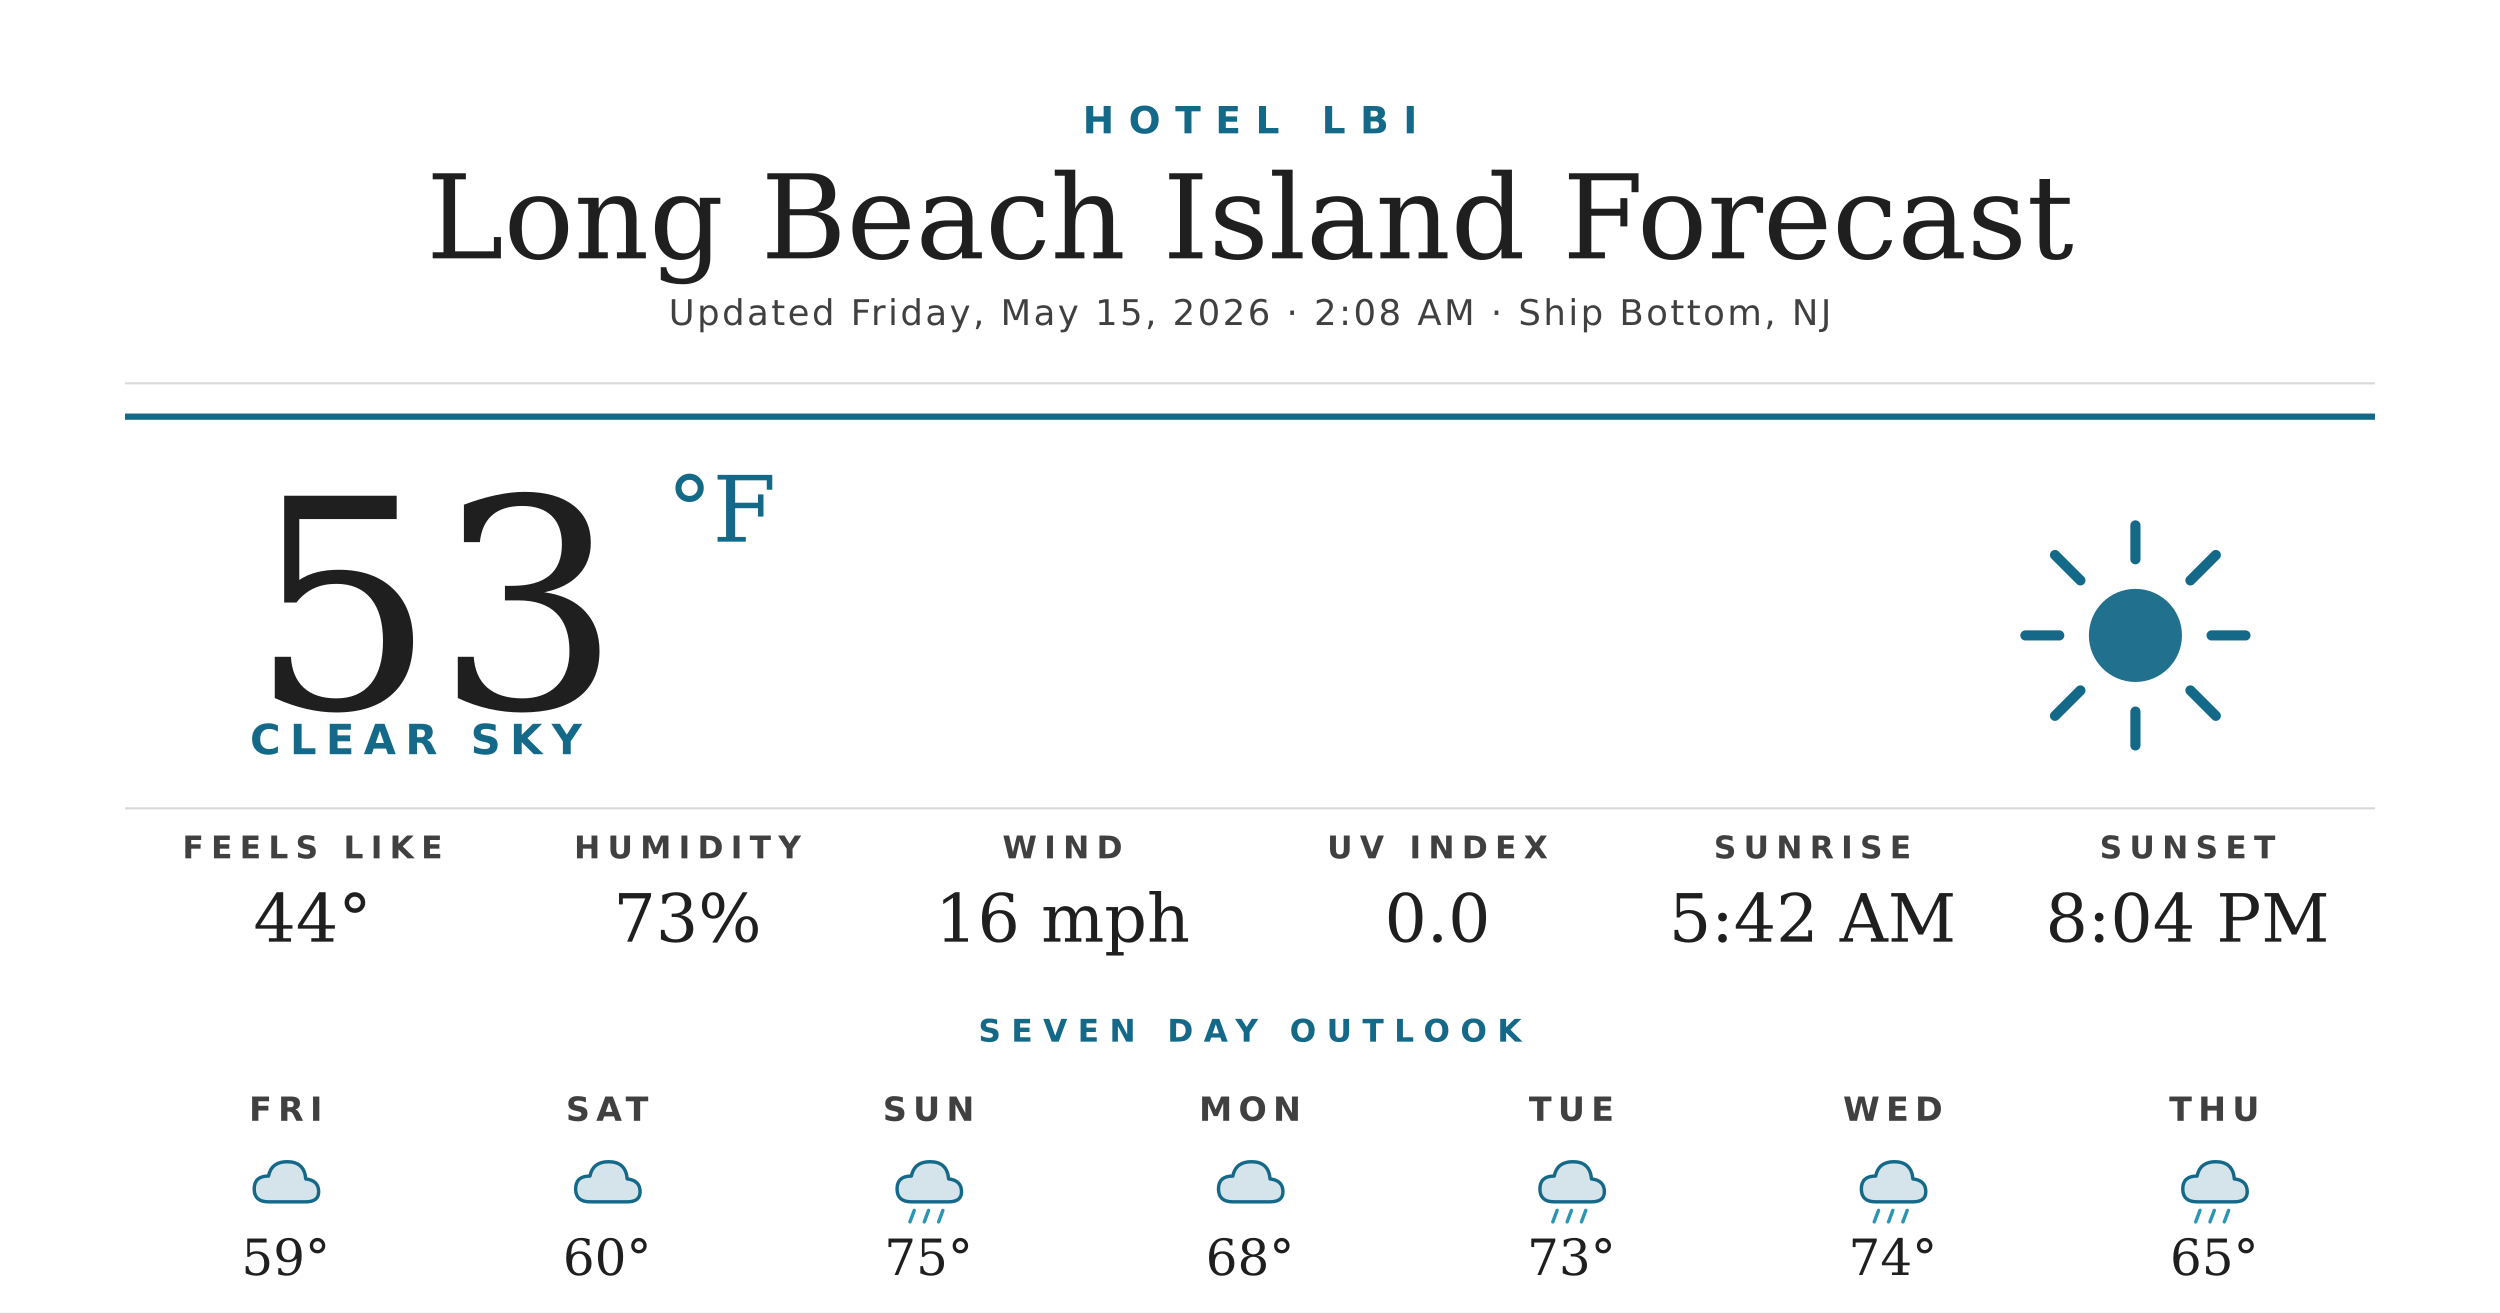
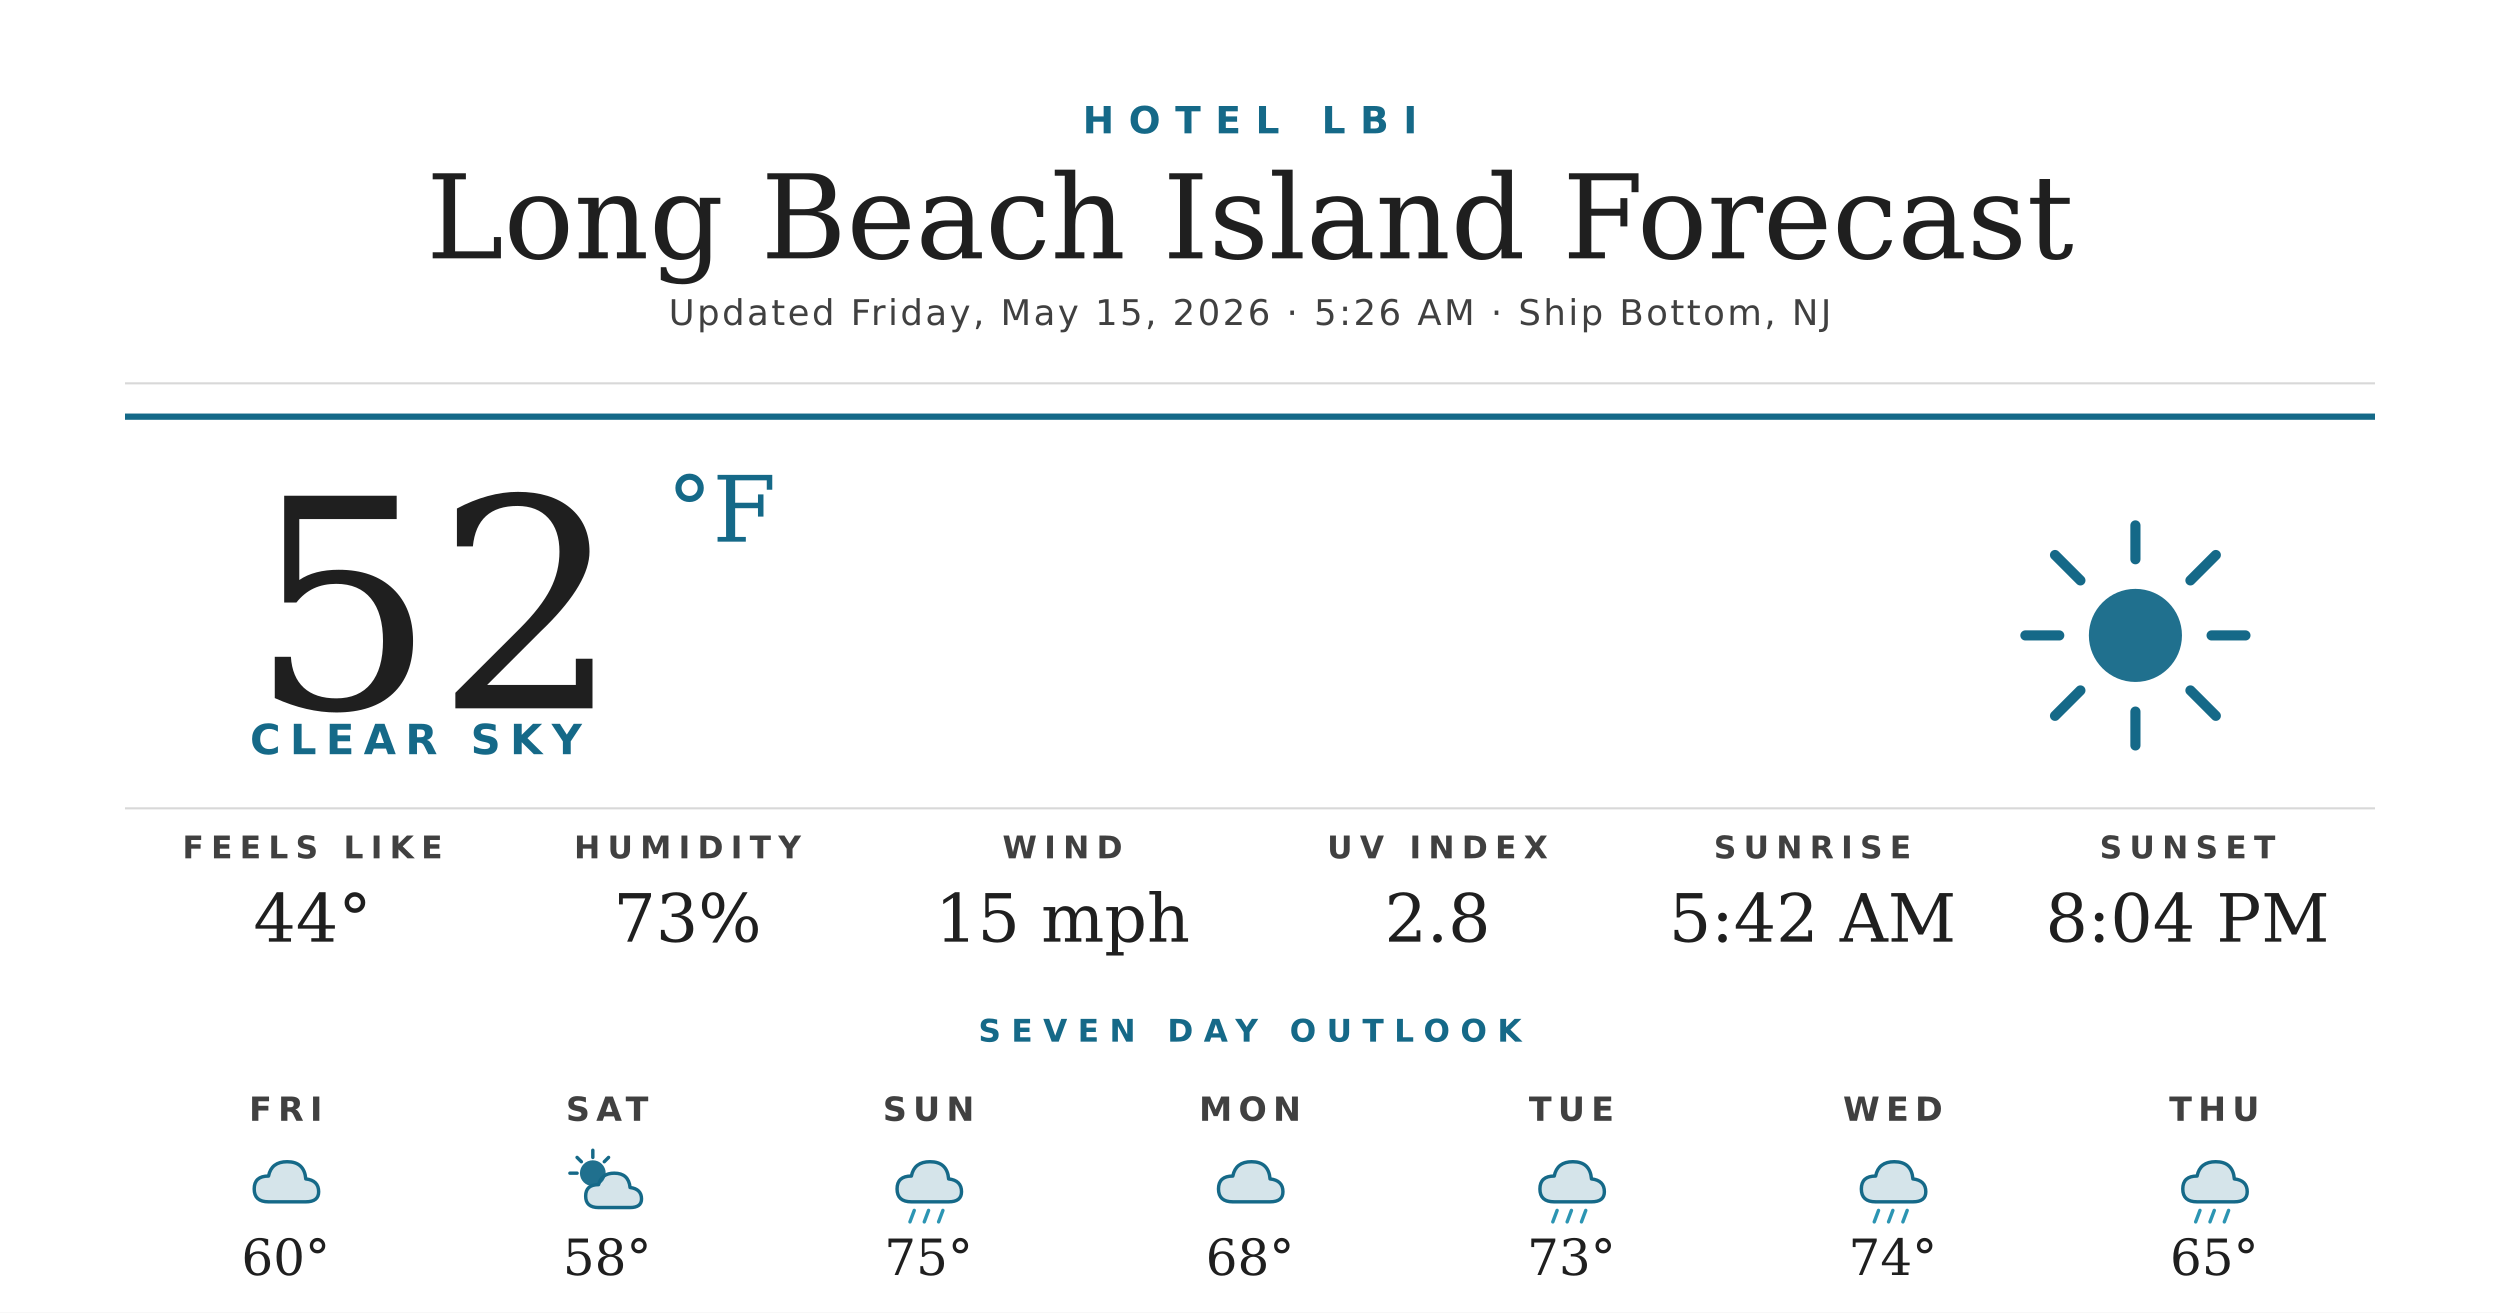
<svg xmlns="http://www.w3.org/2000/svg" width="1200" height="630" viewBox="0 0 1200 630">
  <rect width="1200" height="630" fill="#ffffff" />
  <text x="600" y="64" text-anchor="middle" font-family="'Montserrat Bold', 'Montserrat', 'DejaVu Sans', Helvetica, Arial, sans-serif" font-size="18" font-weight="700" fill="#156988" letter-spacing="7">HOTEL LBI</text>
  <text x="600" y="124" text-anchor="middle" font-family="'Prata', 'DejaVu Serif', Georgia, serif" font-size="56" fill="#1f1f1f">Long Beach Island Forecast</text>
-   <text x="600" y="156" text-anchor="middle" font-family="'Montserrat', 'DejaVu Sans', Helvetica, Arial, sans-serif" font-size="17" font-weight="500" fill="#404040" letter-spacing="1.2">Updated Friday, May 15, 2026 · 2:08 AM · Ship Bottom, NJ</text>
+   <text x="600" y="156" text-anchor="middle" font-family="'Montserrat', 'DejaVu Sans', Helvetica, Arial, sans-serif" font-size="17" font-weight="500" fill="#404040" letter-spacing="1.2">Updated Friday, May 15, 2026 · 5:26 AM · Ship Bottom, NJ</text>
  <line x1="60" y1="184" x2="1140" y2="184" stroke="#d8d8d8" stroke-width="1" />
  <line x1="60" y1="200" x2="1140" y2="200" stroke="#156988" stroke-width="3" />
-   <text x="120" y="340" font-family="'Prata', 'DejaVu Serif', Georgia, serif" font-size="140" fill="#1f1f1f">53</text>
+   <text x="120" y="340" font-family="'Prata', 'DejaVu Serif', Georgia, serif" font-size="140" fill="#1f1f1f">52</text>
  <text x="320" y="260" font-family="'Prata', 'DejaVu Serif', Georgia, serif" font-size="44" fill="#156988">°F</text>
  <text x="120" y="362" font-family="'Montserrat Bold', 'Montserrat', 'DejaVu Sans', Helvetica, Arial, sans-serif" font-size="20" font-weight="700" fill="#156988" letter-spacing="4.5">CLEAR SKY</text>
  <g transform="translate(960,240) scale(2.03125)">
    <circle cx="32" cy="32" r="11" fill="#156988" opacity="0.95" />
    <g stroke="#156988" stroke-width="2.4" stroke-linecap="round">
      <line x1="32" y1="6" x2="32" y2="14" />
      <line x1="32" y1="50" x2="32" y2="58" />
      <line x1="6" y1="32" x2="14" y2="32" />
      <line x1="50" y1="32" x2="58" y2="32" />
      <line x1="13" y1="13" x2="19" y2="19" />
      <line x1="45" y1="45" x2="51" y2="51" />
      <line x1="13" y1="51" x2="19" y2="45" />
      <line x1="45" y1="19" x2="51" y2="13" />
    </g>
  </g>
  <line x1="60" y1="388" x2="1140" y2="388" stroke="#d8d8d8" stroke-width="1" />
  <text x="150" y="412" text-anchor="middle" font-family="'Montserrat Bold', 'Montserrat', 'DejaVu Sans', Helvetica, Arial, sans-serif" font-size="15" font-weight="700" fill="#404040" letter-spacing="3.5">FEELS LIKE</text>
  <text x="150" y="452" text-anchor="middle" font-family="'Prata', 'DejaVu Serif', Georgia, serif" font-size="32" fill="#1f1f1f">44°</text>
  <text x="330" y="412" text-anchor="middle" font-family="'Montserrat Bold', 'Montserrat', 'DejaVu Sans', Helvetica, Arial, sans-serif" font-size="15" font-weight="700" fill="#404040" letter-spacing="3.5">HUMIDITY</text>
  <text x="330" y="452" text-anchor="middle" font-family="'Prata', 'DejaVu Serif', Georgia, serif" font-size="32" fill="#1f1f1f">73%</text>
  <text x="510" y="412" text-anchor="middle" font-family="'Montserrat Bold', 'Montserrat', 'DejaVu Sans', Helvetica, Arial, sans-serif" font-size="15" font-weight="700" fill="#404040" letter-spacing="3.5">WIND</text>
-   <text x="510" y="452" text-anchor="middle" font-family="'Prata', 'DejaVu Serif', Georgia, serif" font-size="32" fill="#1f1f1f">16 mph</text>
+   <text x="510" y="452" text-anchor="middle" font-family="'Prata', 'DejaVu Serif', Georgia, serif" font-size="32" fill="#1f1f1f">15 mph</text>
  <text x="690" y="412" text-anchor="middle" font-family="'Montserrat Bold', 'Montserrat', 'DejaVu Sans', Helvetica, Arial, sans-serif" font-size="15" font-weight="700" fill="#404040" letter-spacing="3.5">UV INDEX</text>
-   <text x="690" y="452" text-anchor="middle" font-family="'Prata', 'DejaVu Serif', Georgia, serif" font-size="32" fill="#1f1f1f">0.0</text>
+   <text x="690" y="452" text-anchor="middle" font-family="'Prata', 'DejaVu Serif', Georgia, serif" font-size="32" fill="#1f1f1f">2.8</text>
  <text x="870" y="412" text-anchor="middle" font-family="'Montserrat Bold', 'Montserrat', 'DejaVu Sans', Helvetica, Arial, sans-serif" font-size="15" font-weight="700" fill="#404040" letter-spacing="3.5">SUNRISE</text>
  <text x="870" y="452" text-anchor="middle" font-family="'Prata', 'DejaVu Serif', Georgia, serif" font-size="32" fill="#1f1f1f">5:42 AM</text>
  <text x="1050" y="412" text-anchor="middle" font-family="'Montserrat Bold', 'Montserrat', 'DejaVu Sans', Helvetica, Arial, sans-serif" font-size="15" font-weight="700" fill="#404040" letter-spacing="3.5">SUNSET</text>
  <text x="1050" y="452" text-anchor="middle" font-family="'Prata', 'DejaVu Serif', Georgia, serif" font-size="32" fill="#1f1f1f">8:04 PM</text>
  <text x="600" y="500" text-anchor="middle" font-family="'Montserrat Bold', 'Montserrat', 'DejaVu Sans', Helvetica, Arial, sans-serif" font-size="15" font-weight="700" fill="#156988" letter-spacing="5">SEVEN DAY OUTLOOK</text>
  <text x="137.143" y="538" text-anchor="middle" font-family="'Montserrat Bold', 'Montserrat', 'DejaVu Sans', Helvetica, Arial, sans-serif" font-size="16" font-weight="700" fill="#404040" letter-spacing="3">FRI</text>
  <g transform="translate(115.1429,548) scale(0.6875)">
    <path d="M20 42 Q10 42 10 33 Q10 24 20 24 Q22 14 33 14 Q45 14 46 26 Q55 27 55 35 Q55 42 46 42 Z" fill="#156988" opacity="0.18" />
    <path d="M20 42 Q10 42 10 33 Q10 24 20 24 Q22 14 33 14 Q45 14 46 26 Q55 27 55 35 Q55 42 46 42 Z" fill="none" stroke="#156988" stroke-width="2.4" stroke-linejoin="round" />
  </g>
-   <text x="137.143" y="612" text-anchor="middle" font-family="'Prata', 'DejaVu Serif', Georgia, serif" font-size="24" fill="#1f1f1f">59°</text>
+   <text x="137.143" y="612" text-anchor="middle" font-family="'Prata', 'DejaVu Serif', Georgia, serif" font-size="24" fill="#1f1f1f">60°</text>
  <text x="291.429" y="538" text-anchor="middle" font-family="'Montserrat Bold', 'Montserrat', 'DejaVu Sans', Helvetica, Arial, sans-serif" font-size="16" font-weight="700" fill="#404040" letter-spacing="3">SAT</text>
  <g transform="translate(269.4286,548) scale(0.6875)">
-     <path d="M20 42 Q10 42 10 33 Q10 24 20 24 Q22 14 33 14 Q45 14 46 26 Q55 27 55 35 Q55 42 46 42 Z" fill="#156988" opacity="0.18" />
-     <path d="M20 42 Q10 42 10 33 Q10 24 20 24 Q22 14 33 14 Q45 14 46 26 Q55 27 55 35 Q55 42 46 42 Z" fill="none" stroke="#156988" stroke-width="2.4" stroke-linejoin="round" />
+     <circle cx="22" cy="22" r="9" fill="#156988" opacity="0.95" />
+     <g stroke="#156988" stroke-width="2.4" stroke-linecap="round">
+       <line x1="22" y1="6" x2="22" y2="11" />
+       <line x1="6" y1="22" x2="11" y2="22" />
+       <line x1="11" y1="11" x2="14" y2="14" />
+       <line x1="33" y1="11" x2="30" y2="14" />
+     </g>
+     <path d="M26 46 Q17 46 17 38 Q17 30 26 30 Q28 22 37 22 Q47 22 48 32 Q56 33 56 40 Q56 46 48 46 Z" fill="#156988" opacity="0.18" />
+     <path d="M26 46 Q17 46 17 38 Q17 30 26 30 Q28 22 37 22 Q47 22 48 32 Q56 33 56 40 Q56 46 48 46 Z" fill="none" stroke="#156988" stroke-width="2.4" stroke-linejoin="round" />
  </g>
-   <text x="291.429" y="612" text-anchor="middle" font-family="'Prata', 'DejaVu Serif', Georgia, serif" font-size="24" fill="#1f1f1f">60°</text>
+   <text x="291.429" y="612" text-anchor="middle" font-family="'Prata', 'DejaVu Serif', Georgia, serif" font-size="24" fill="#1f1f1f">58°</text>
  <text x="445.714" y="538" text-anchor="middle" font-family="'Montserrat Bold', 'Montserrat', 'DejaVu Sans', Helvetica, Arial, sans-serif" font-size="16" font-weight="700" fill="#404040" letter-spacing="3">SUN</text>
  <g transform="translate(423.7143,548) scale(0.6875)">
    <path d="M20 42 Q10 42 10 33 Q10 24 20 24 Q22 14 33 14 Q45 14 46 26 Q55 27 55 35 Q55 42 46 42 Z" fill="#156988" opacity="0.18" />
    <path d="M20 42 Q10 42 10 33 Q10 24 20 24 Q22 14 33 14 Q45 14 46 26 Q55 27 55 35 Q55 42 46 42 Z" fill="none" stroke="#156988" stroke-width="2.4" stroke-linejoin="round" />
    <g stroke="#2C95B3" stroke-width="2.4" stroke-linecap="round">
      <line x1="22" y1="48" x2="19" y2="56" />
      <line x1="32" y1="48" x2="29" y2="56" />
      <line x1="42" y1="48" x2="39" y2="56" />
    </g>
  </g>
  <text x="445.714" y="612" text-anchor="middle" font-family="'Prata', 'DejaVu Serif', Georgia, serif" font-size="24" fill="#1f1f1f">75°</text>
  <text x="600" y="538" text-anchor="middle" font-family="'Montserrat Bold', 'Montserrat', 'DejaVu Sans', Helvetica, Arial, sans-serif" font-size="16" font-weight="700" fill="#404040" letter-spacing="3">MON</text>
  <g transform="translate(578,548) scale(0.6875)">
    <path d="M20 42 Q10 42 10 33 Q10 24 20 24 Q22 14 33 14 Q45 14 46 26 Q55 27 55 35 Q55 42 46 42 Z" fill="#156988" opacity="0.18" />
    <path d="M20 42 Q10 42 10 33 Q10 24 20 24 Q22 14 33 14 Q45 14 46 26 Q55 27 55 35 Q55 42 46 42 Z" fill="none" stroke="#156988" stroke-width="2.4" stroke-linejoin="round" />
  </g>
  <text x="600" y="612" text-anchor="middle" font-family="'Prata', 'DejaVu Serif', Georgia, serif" font-size="24" fill="#1f1f1f">68°</text>
  <text x="754.286" y="538" text-anchor="middle" font-family="'Montserrat Bold', 'Montserrat', 'DejaVu Sans', Helvetica, Arial, sans-serif" font-size="16" font-weight="700" fill="#404040" letter-spacing="3">TUE</text>
  <g transform="translate(732.2857,548) scale(0.6875)">
    <path d="M20 42 Q10 42 10 33 Q10 24 20 24 Q22 14 33 14 Q45 14 46 26 Q55 27 55 35 Q55 42 46 42 Z" fill="#156988" opacity="0.18" />
    <path d="M20 42 Q10 42 10 33 Q10 24 20 24 Q22 14 33 14 Q45 14 46 26 Q55 27 55 35 Q55 42 46 42 Z" fill="none" stroke="#156988" stroke-width="2.4" stroke-linejoin="round" />
    <g stroke="#2C95B3" stroke-width="2.4" stroke-linecap="round">
      <line x1="22" y1="48" x2="19" y2="56" />
      <line x1="32" y1="48" x2="29" y2="56" />
      <line x1="42" y1="48" x2="39" y2="56" />
    </g>
  </g>
  <text x="754.286" y="612" text-anchor="middle" font-family="'Prata', 'DejaVu Serif', Georgia, serif" font-size="24" fill="#1f1f1f">73°</text>
  <text x="908.571" y="538" text-anchor="middle" font-family="'Montserrat Bold', 'Montserrat', 'DejaVu Sans', Helvetica, Arial, sans-serif" font-size="16" font-weight="700" fill="#404040" letter-spacing="3">WED</text>
  <g transform="translate(886.5714,548) scale(0.6875)">
    <path d="M20 42 Q10 42 10 33 Q10 24 20 24 Q22 14 33 14 Q45 14 46 26 Q55 27 55 35 Q55 42 46 42 Z" fill="#156988" opacity="0.18" />
    <path d="M20 42 Q10 42 10 33 Q10 24 20 24 Q22 14 33 14 Q45 14 46 26 Q55 27 55 35 Q55 42 46 42 Z" fill="none" stroke="#156988" stroke-width="2.4" stroke-linejoin="round" />
    <g stroke="#2C95B3" stroke-width="2.4" stroke-linecap="round">
      <line x1="22" y1="48" x2="19" y2="56" />
      <line x1="32" y1="48" x2="29" y2="56" />
      <line x1="42" y1="48" x2="39" y2="56" />
    </g>
  </g>
  <text x="908.571" y="612" text-anchor="middle" font-family="'Prata', 'DejaVu Serif', Georgia, serif" font-size="24" fill="#1f1f1f">74°</text>
  <text x="1062.857" y="538" text-anchor="middle" font-family="'Montserrat Bold', 'Montserrat', 'DejaVu Sans', Helvetica, Arial, sans-serif" font-size="16" font-weight="700" fill="#404040" letter-spacing="3">THU</text>
  <g transform="translate(1040.857,548) scale(0.6875)">
    <path d="M20 42 Q10 42 10 33 Q10 24 20 24 Q22 14 33 14 Q45 14 46 26 Q55 27 55 35 Q55 42 46 42 Z" fill="#156988" opacity="0.18" />
    <path d="M20 42 Q10 42 10 33 Q10 24 20 24 Q22 14 33 14 Q45 14 46 26 Q55 27 55 35 Q55 42 46 42 Z" fill="none" stroke="#156988" stroke-width="2.4" stroke-linejoin="round" />
    <g stroke="#2C95B3" stroke-width="2.4" stroke-linecap="round">
      <line x1="22" y1="48" x2="19" y2="56" />
      <line x1="32" y1="48" x2="29" y2="56" />
      <line x1="42" y1="48" x2="39" y2="56" />
    </g>
  </g>
  <text x="1062.857" y="612" text-anchor="middle" font-family="'Prata', 'DejaVu Serif', Georgia, serif" font-size="24" fill="#1f1f1f">65°</text>
</svg>
